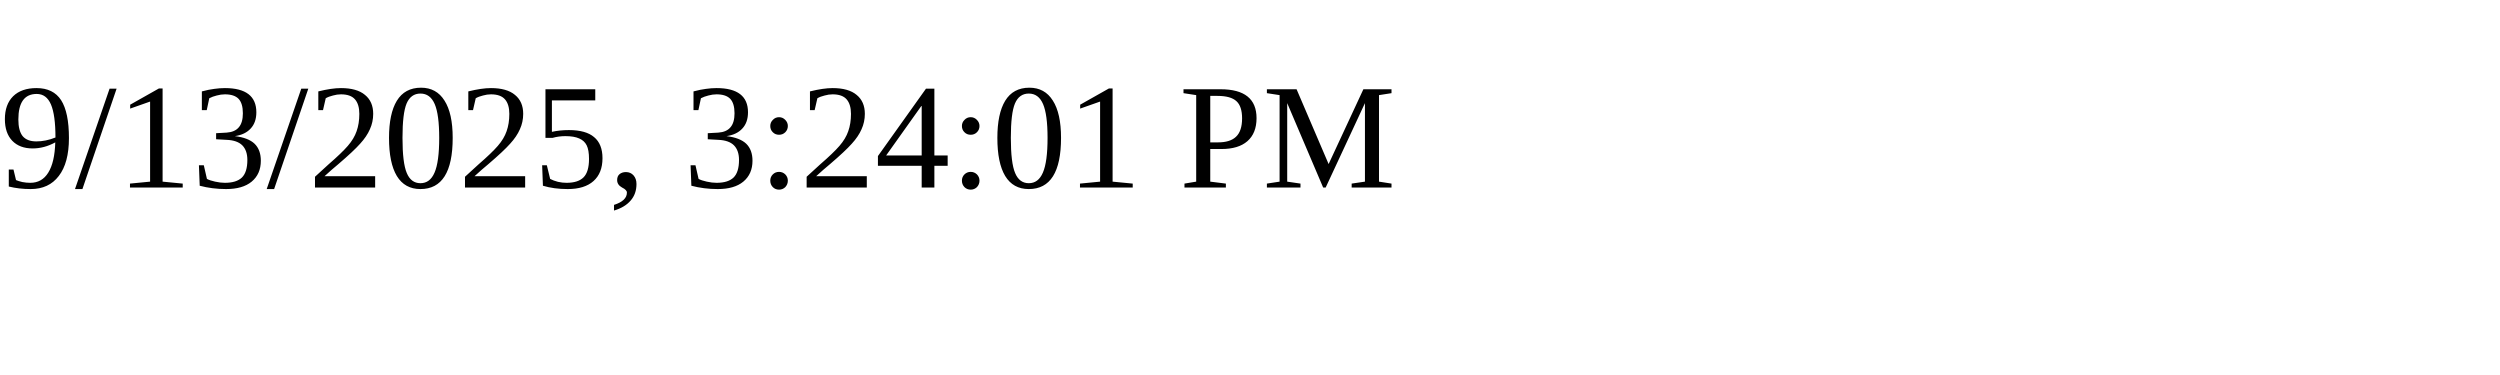
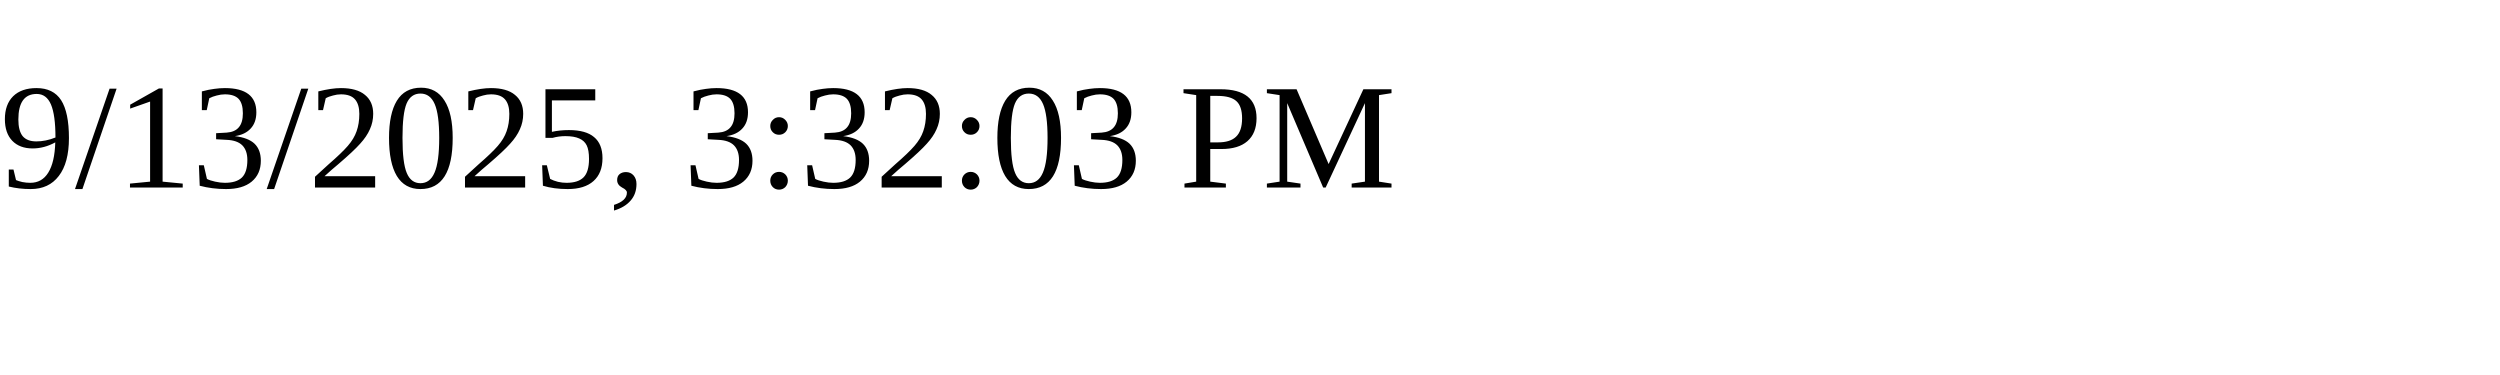
<svg xmlns="http://www.w3.org/2000/svg" height="30" width="200">
-   <text x="0" y="15">9/13/2025, 3:24:01 PM</text>
+   <text x="0" y="15">9/13/2025, 3:32:03 PM</text>
</svg>
